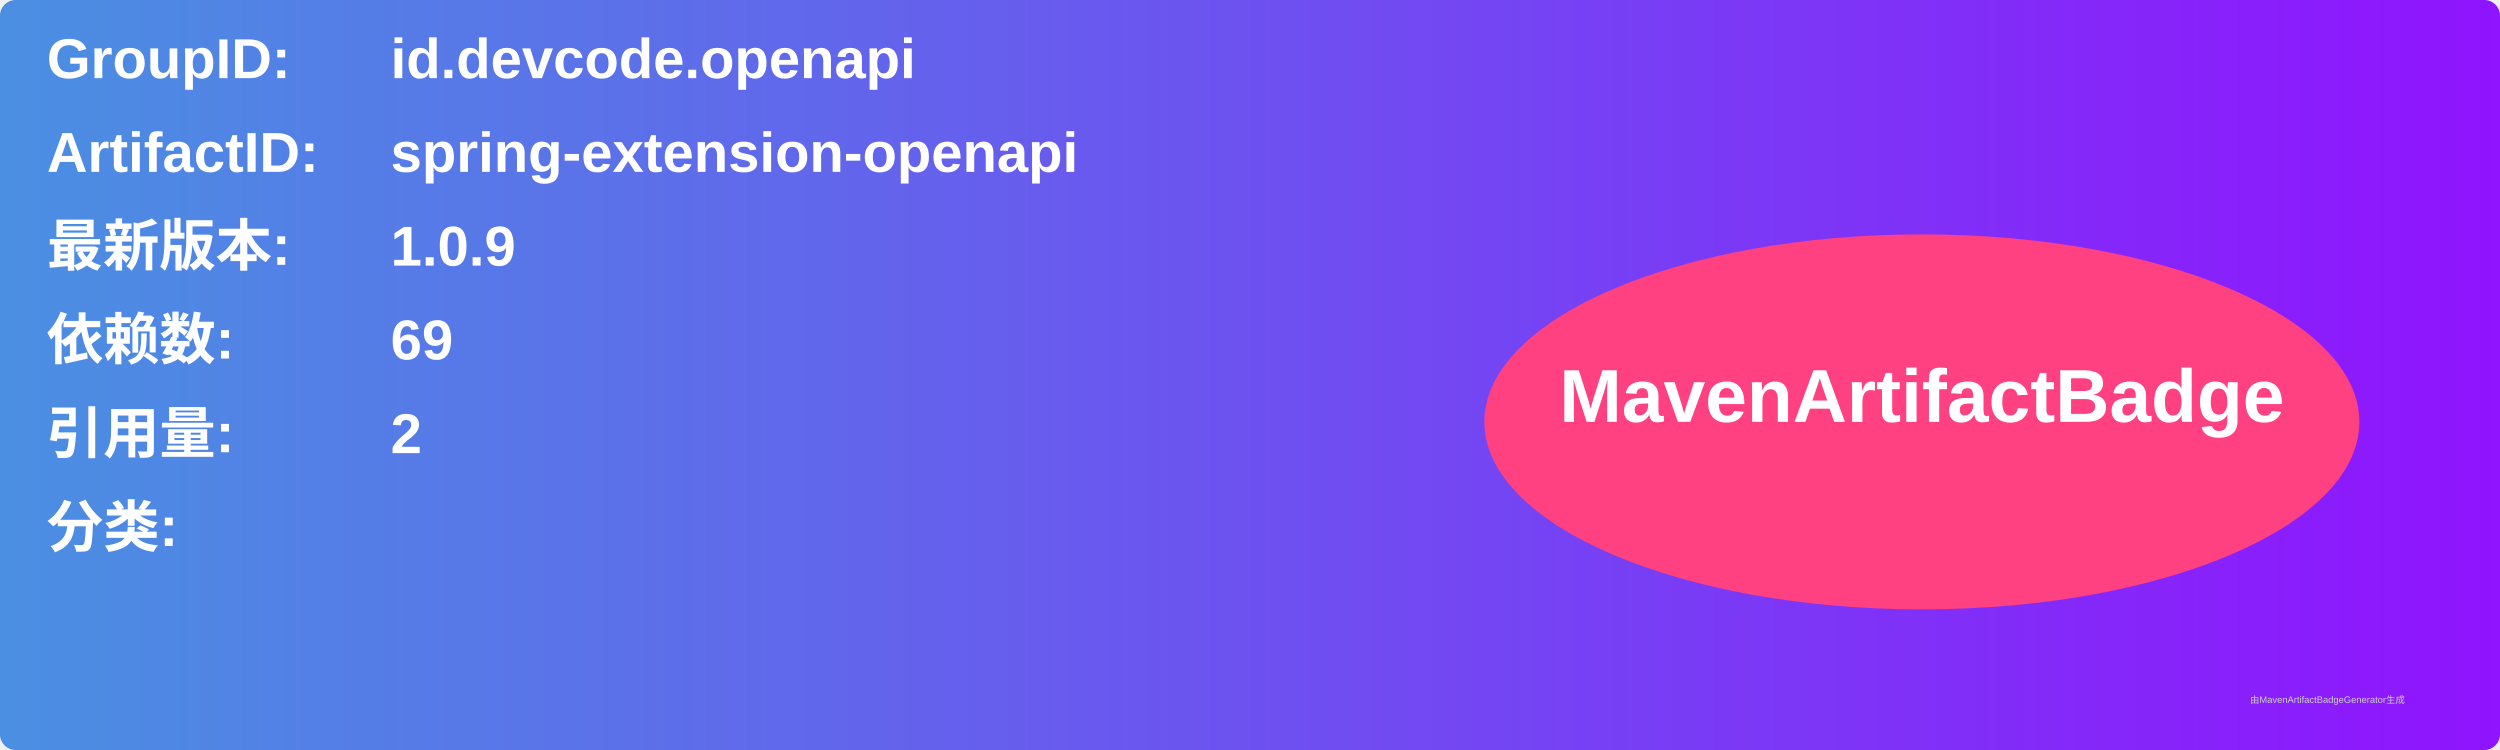
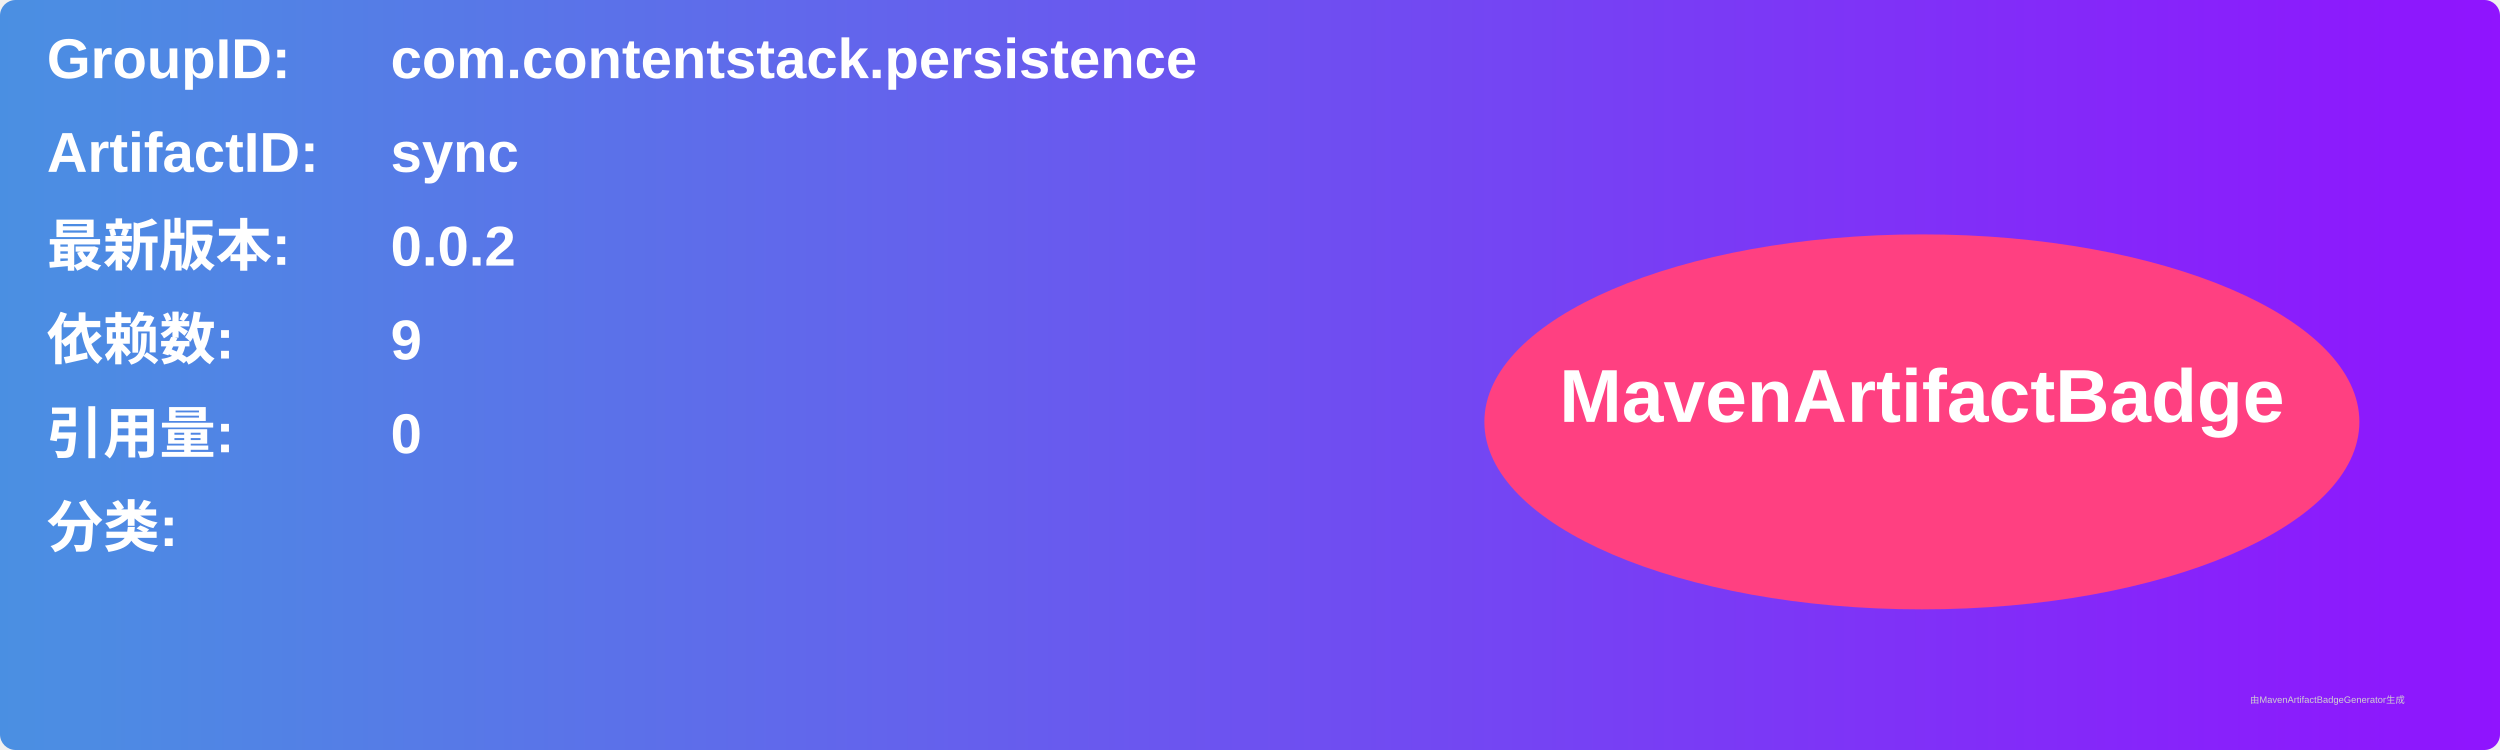
<svg xmlns="http://www.w3.org/2000/svg" width="800" height="240" viewBox="0 0 800 240">
  <linearGradient id="grad" x1="0%" y1="0%" x2="100%" y2="0%">
    <stop offset="0%" stop-color="#4a90e2" />
    <stop offset="100%" stop-color="#9013fe" />
  </linearGradient>
  <rect width="100%" height="100%" rx="5" ry="5" fill="url(#grad)" />
  <g transform="translate(15, 15)">
    <text x="0" y="10" font-family="Arial" font-size="18" fill="white" font-weight="bold" width="260">GroupID:</text>
-     <text x="110" y="10" font-family="Arial" font-size="18" fill="white" font-weight="bold" width="460">id.devcode.openapi</text>
+     <text x="110" y="10" font-family="Arial" font-size="18" fill="white" font-weight="bold" width="460">com.contentstack.persistence</text>
    <text x="0" y="40" font-family="Arial" font-size="18" fill="white" font-weight="bold" width="260">ArtifactID:</text>
-     <text x="110" y="40" font-family="Arial" font-size="18" fill="white" font-weight="bold" width="460">spring-extension-openapi</text>
+     <text x="110" y="40" font-family="Arial" font-size="18" fill="white" font-weight="bold" width="460">sync</text>
    <text x="0" y="70" font-family="Arial" font-size="18" fill="white" font-weight="bold">最新版本:</text>
    <text x="110" y="70" font-family="Arial" font-size="18" fill="white" font-weight="bold">
-       <tspan font-weight="bold">1.0.9</tspan>
+       <tspan font-weight="bold">0.0.2</tspan>
    </text>
    <text x="0" y="100" font-family="Arial" font-size="18" fill="white" font-weight="bold">依赖数: </text>
    <text x="110" y="100" font-family="Arial" font-size="18" fill="white">
-       <tspan font-weight="bold">69</tspan>
+       <tspan font-weight="bold">9</tspan>
    </text>
    <text x="0" y="130" font-family="Arial" font-size="18" fill="white" font-weight="bold">引用量: </text>
    <text x="110" y="130" font-family="Arial" font-size="18" fill="white">
-       <tspan font-weight="bold">2</tspan>
+       <tspan font-weight="bold">0</tspan>
    </text>
    <text x="0" y="160" font-family="Arial" font-size="18" fill="white" font-weight="bold">分类:</text>
    <text x="10" y="190" font-family="Arial" font-size="10" fill="white">
      <tspan font-weight="bold" />
    </text>
    <ellipse cx="600" cy="120" rx="140" ry="60" fill="#ff4081" />
    <text x="600" y="120" text-anchor="middle" font-family="Arial" font-size="24" fill="white" font-weight="bold">MavenArtifactBadge</text>
  </g>
  <text x="720" y="225" font-family="Arial" font-size="3" fill="#d0d0d0">由MavenArtifactBadgeGenerator生成</text>
</svg>
